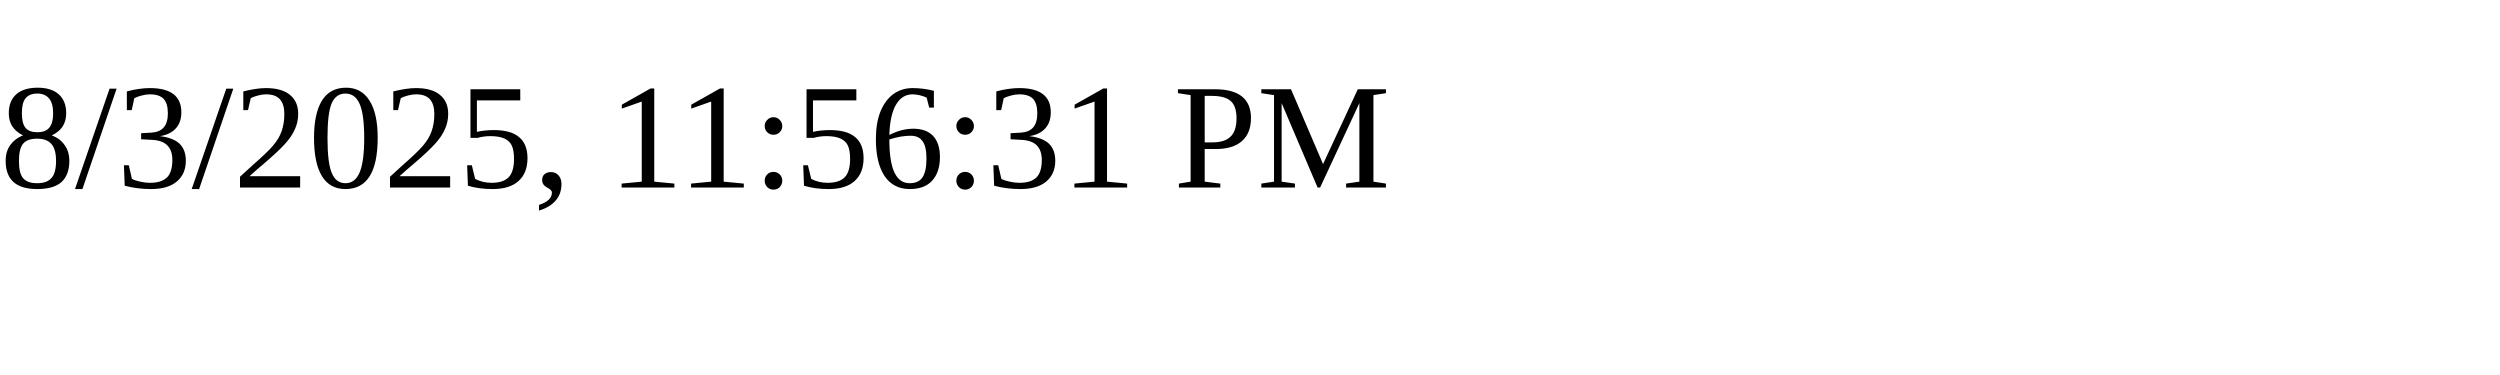
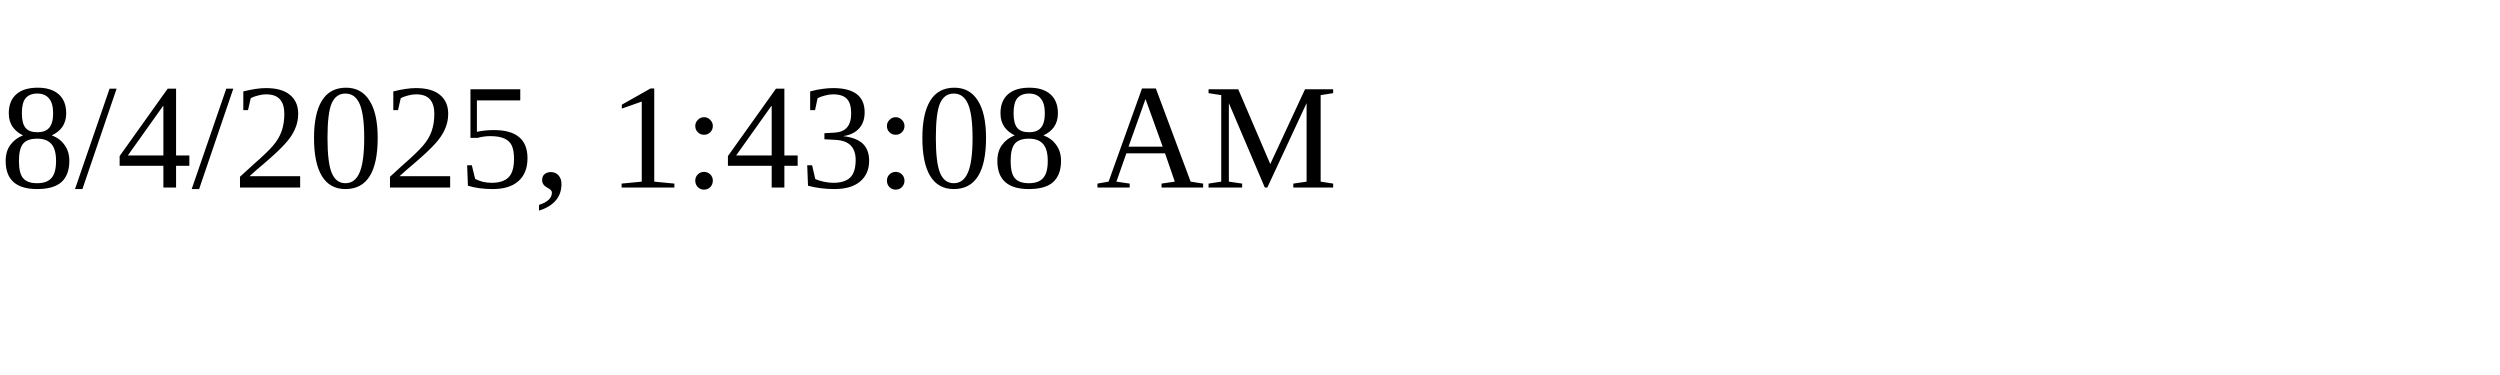
<svg xmlns="http://www.w3.org/2000/svg" height="30" width="200">
-   <text x="0" y="15">8/3/2025, 11:56:31 PM</text>
+   <text x="0" y="15">8/4/2025, 1:43:08 AM</text>
</svg>
